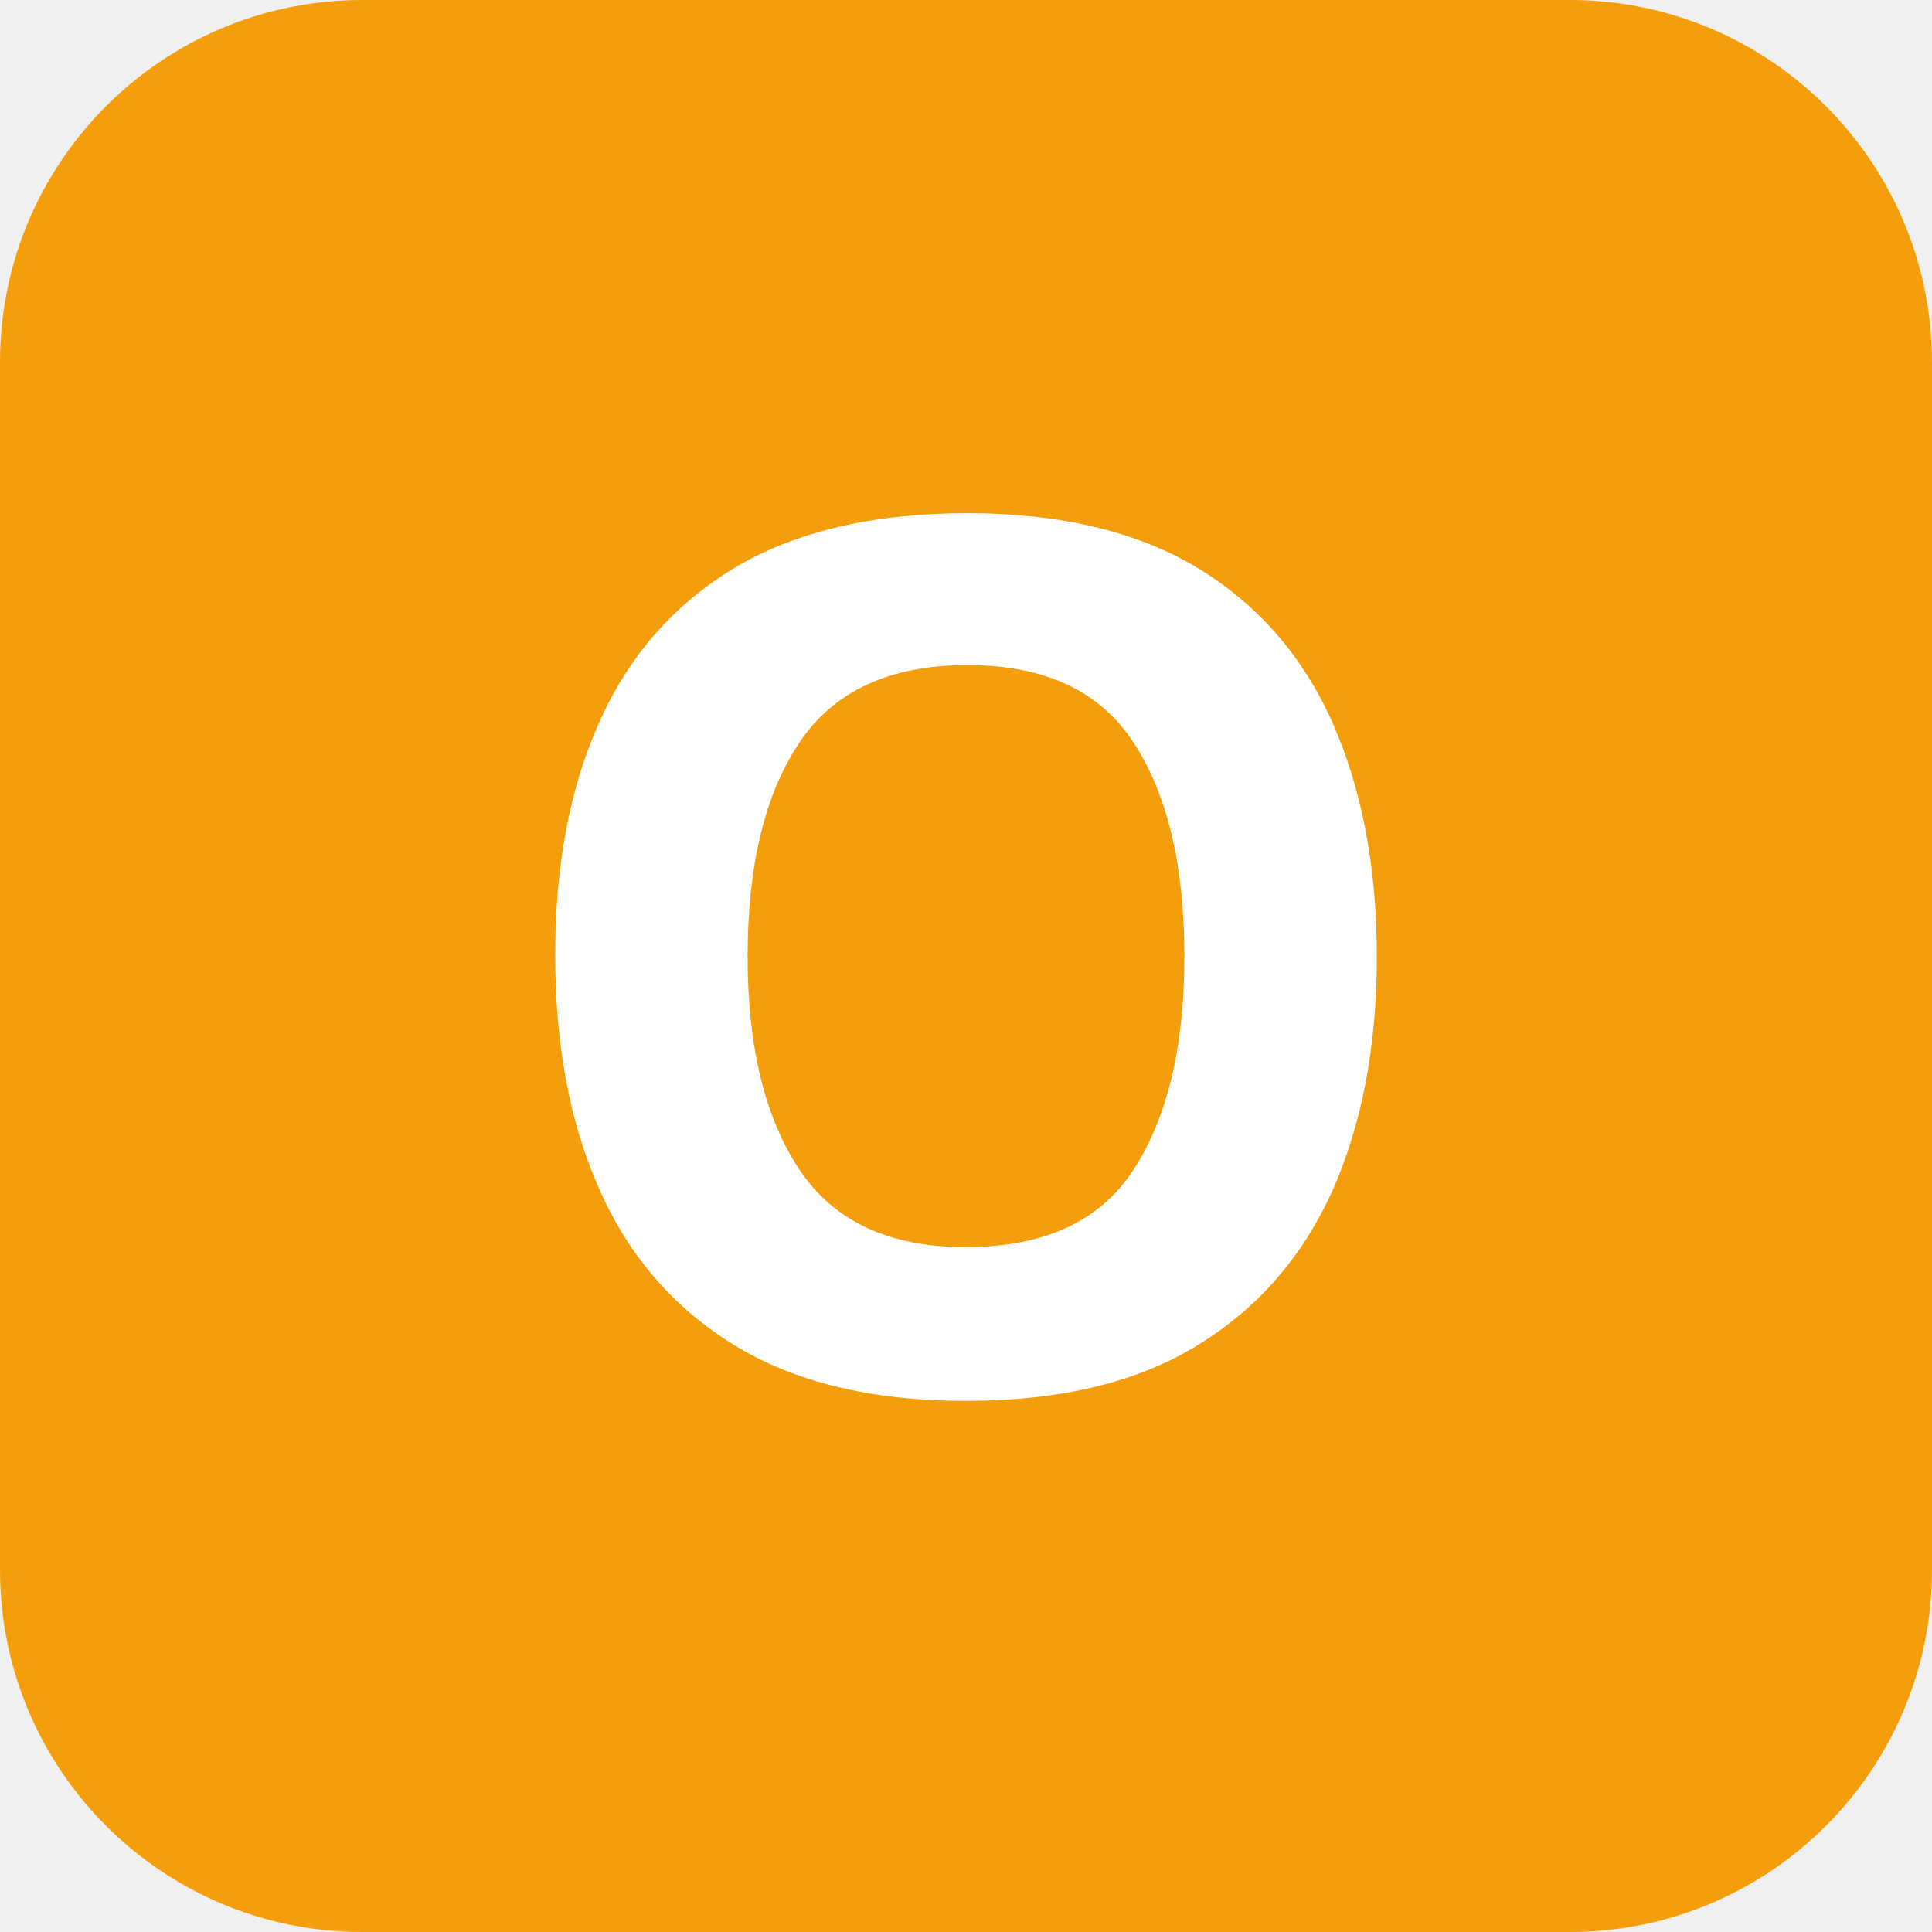
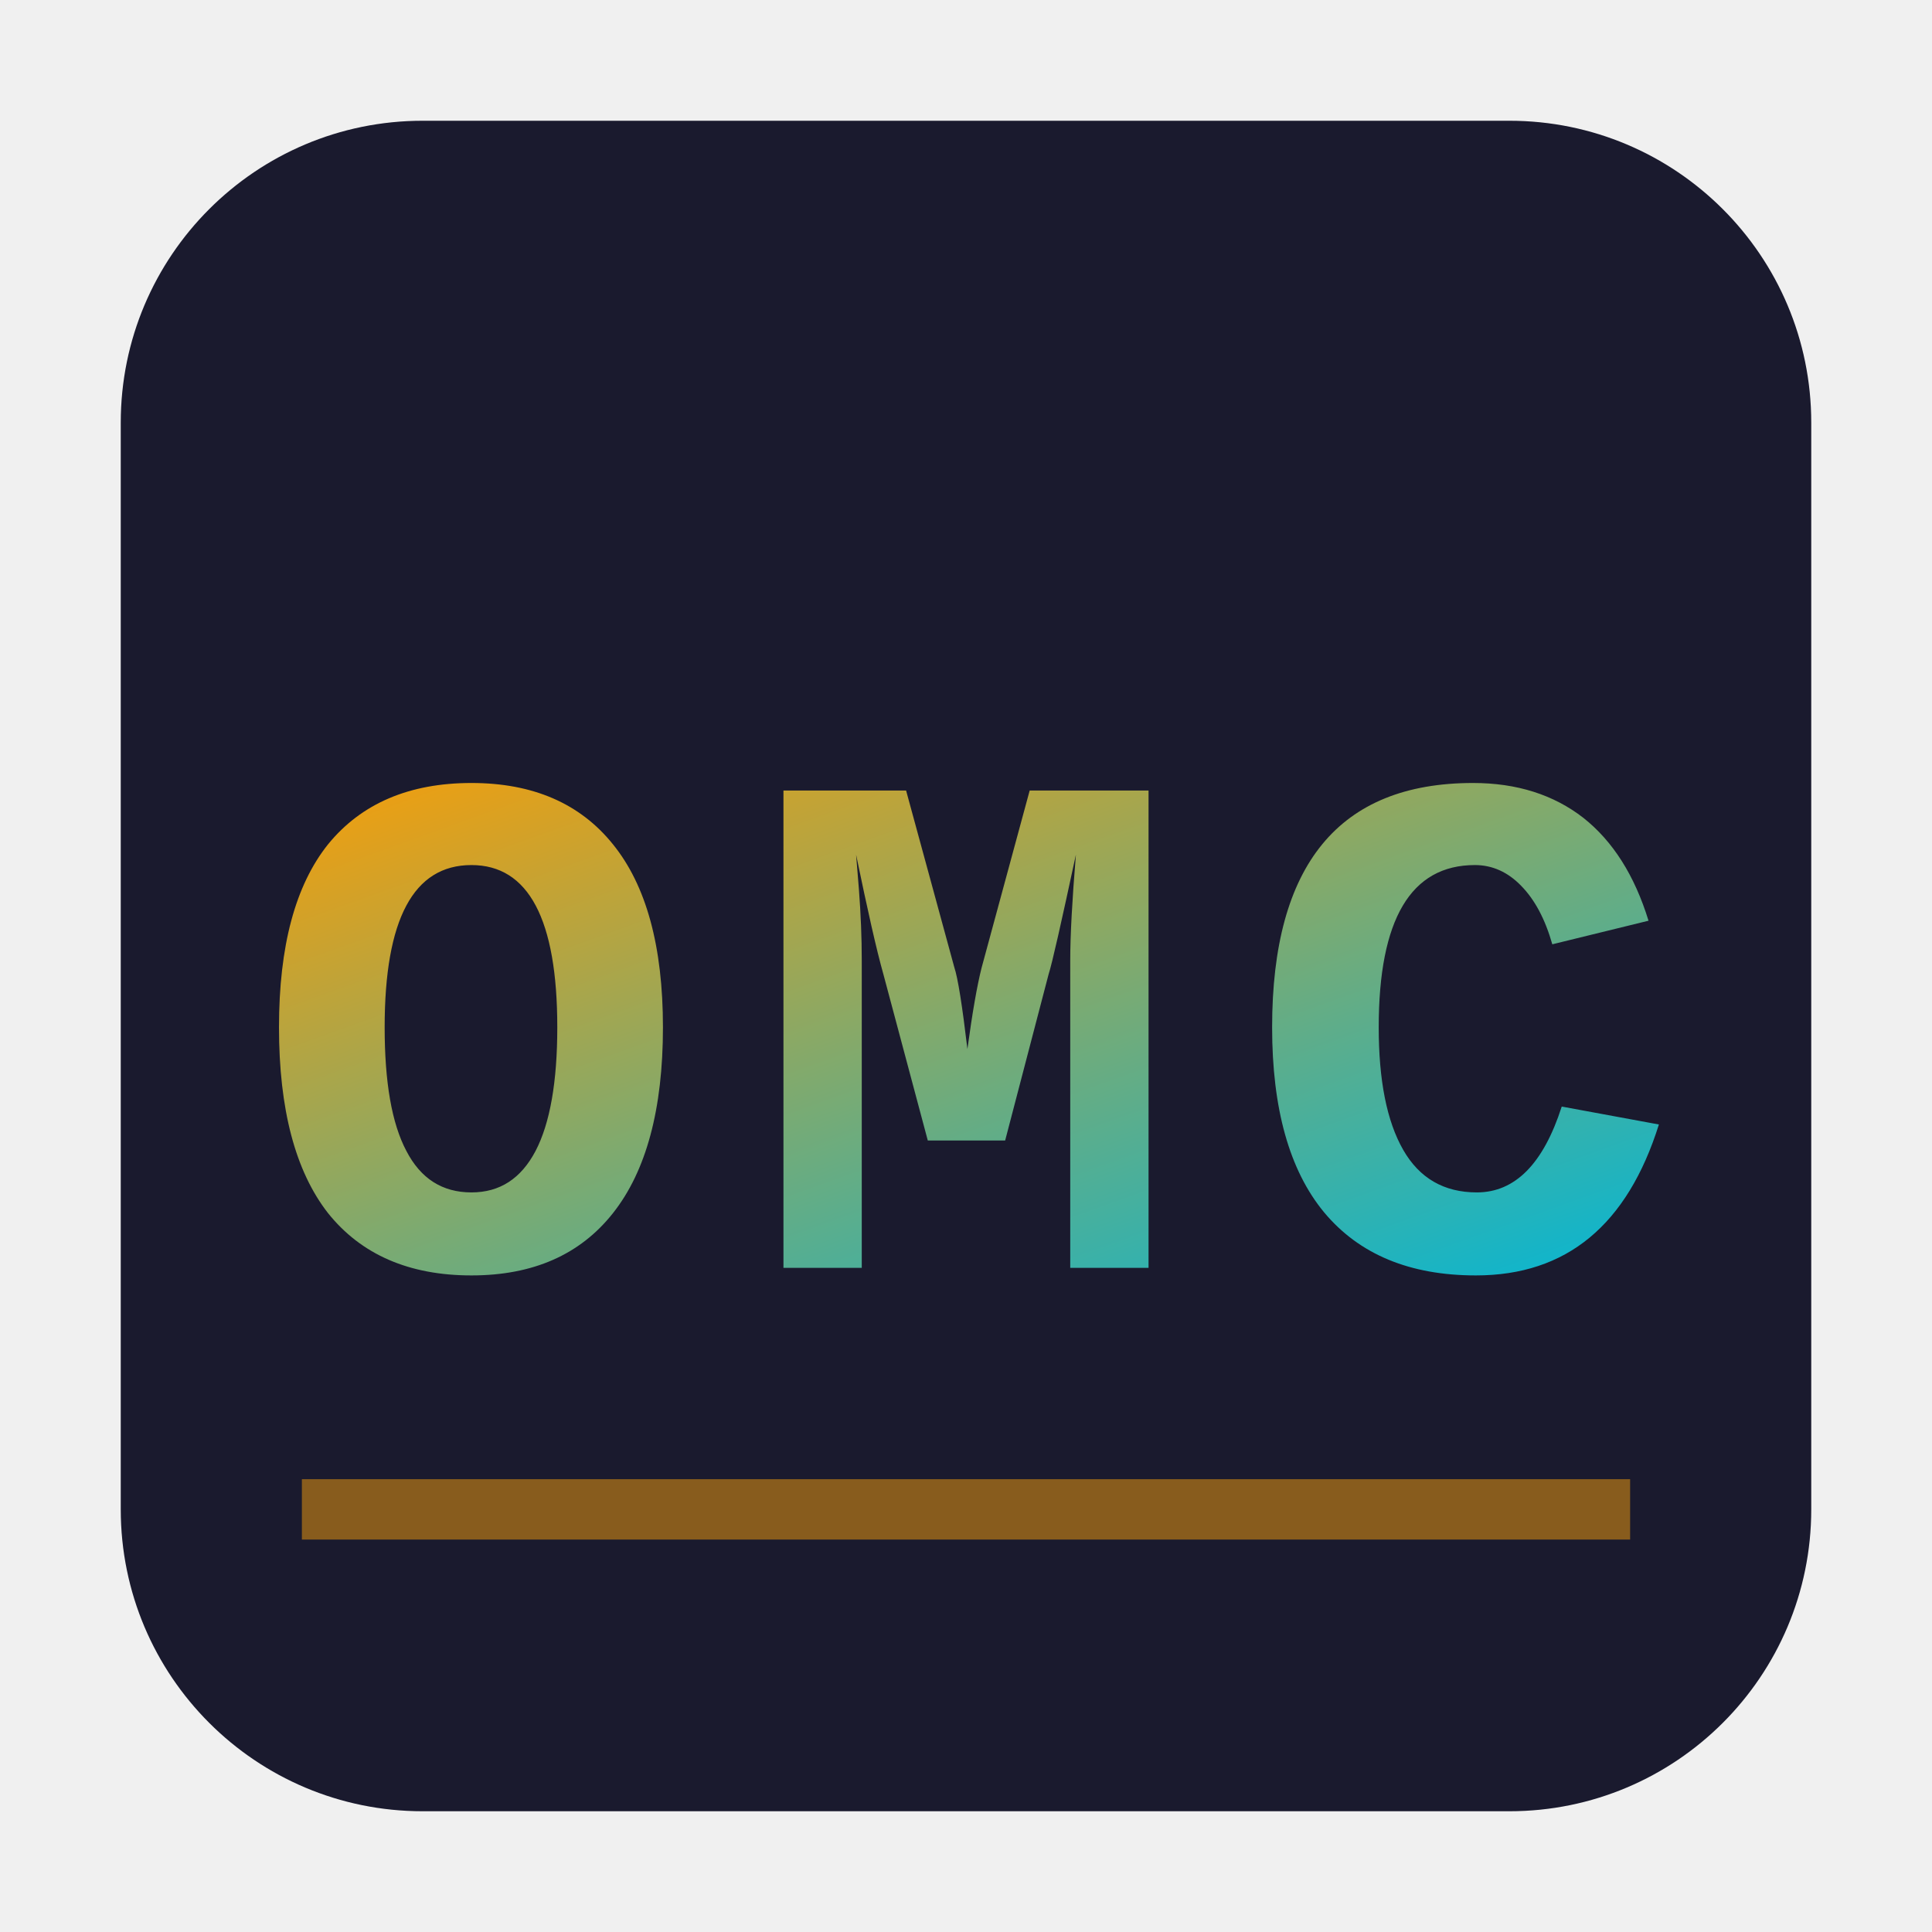
- <svg xmlns="http://www.w3.org/2000/svg" viewBox="0 0 32 32">
-   <rect width="32" height="32" rx="6" fill="#f59e0b" />
-   <text x="16" y="23" font-size="20" font-family="sans-serif" font-weight="bold" fill="white" text-anchor="middle">O</text>
+ <svg xmlns="http://www.w3.org/2000/svg" viewBox="0 0 32 32" width="32" height="32">
+   <defs>
+     <linearGradient id="gfm" x1="0%" y1="0%" x2="100%" y2="100%">
+       <stop offset="0%" style="stop-color:#f59e0b" />
+       <stop offset="100%" style="stop-color:#06b6d4" />
+     </linearGradient>
+   </defs>
+   <rect x="2" y="2" width="28" height="28" rx="5" ry="5" fill="#1a1a2e" />
+   <text x="16" y="21" font-family="'Courier New',monospace" font-size="12" font-weight="bold" fill="url(#gfm)" text-anchor="middle" letter-spacing="1">OMC</text>
+   <line x1="5" y1="25" x2="27" y2="25" stroke="#f59e0b" stroke-width="1" opacity="0.5" />
</svg>
